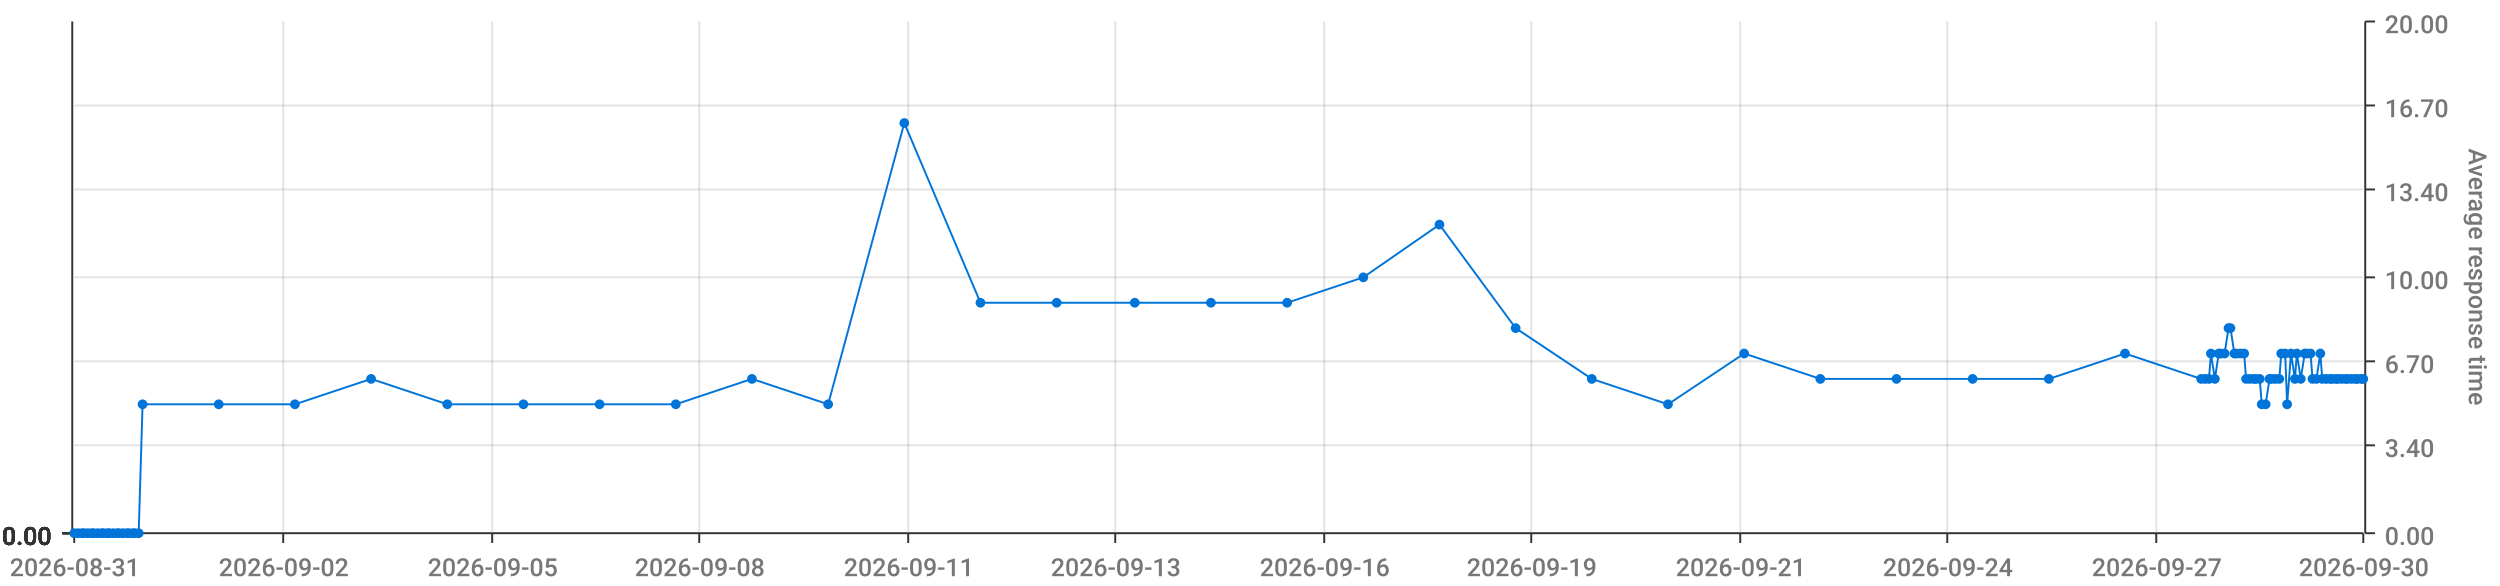
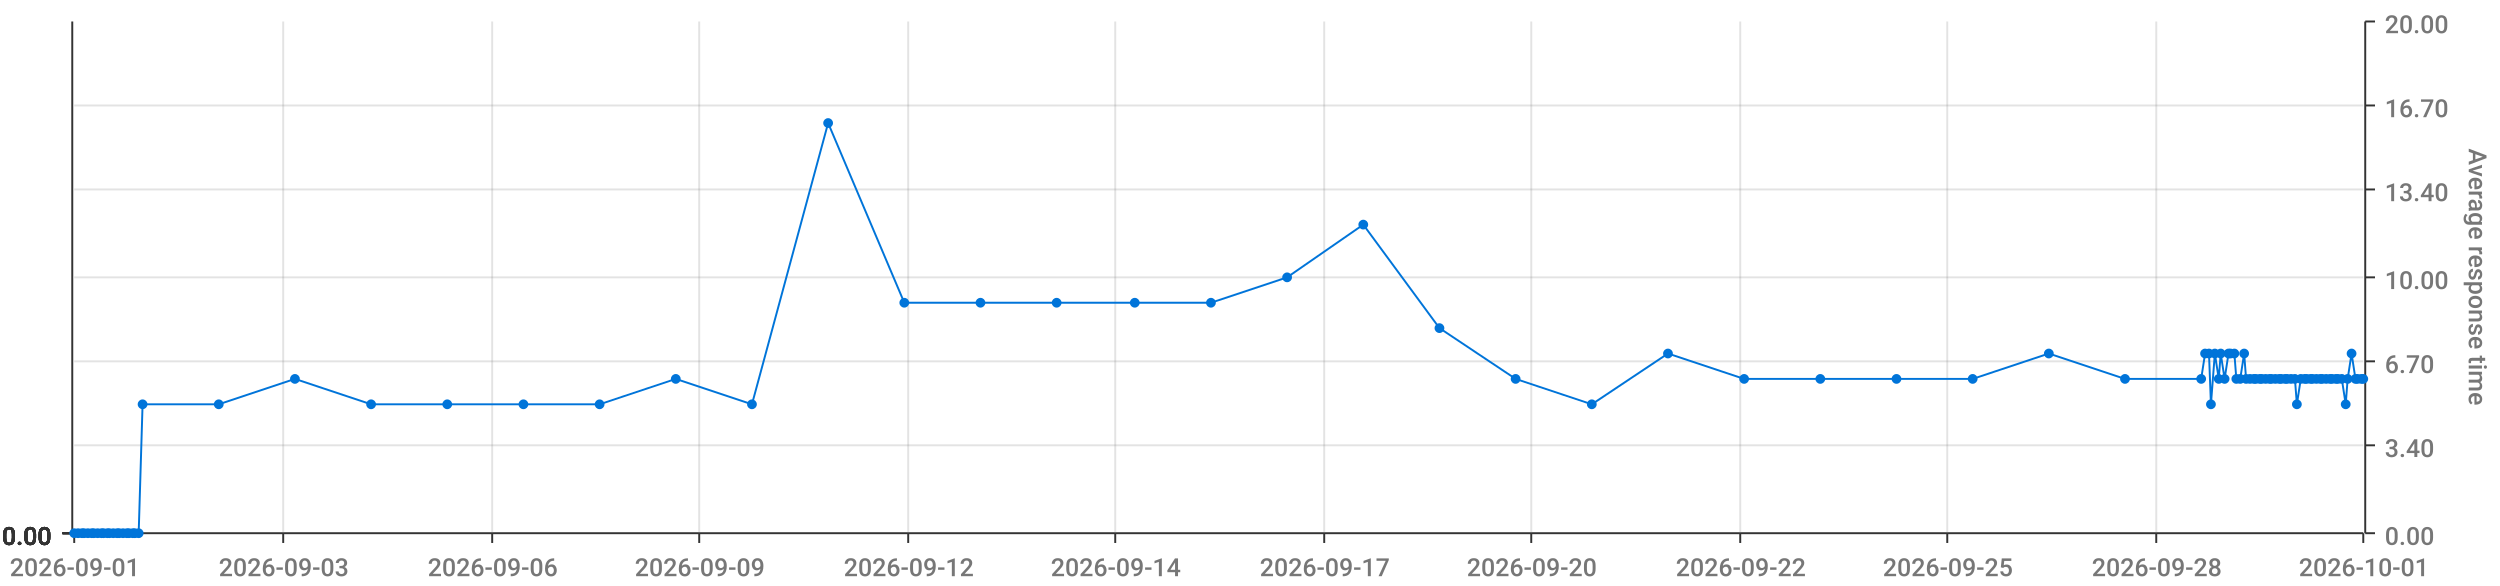
<svg xmlns="http://www.w3.org/2000/svg" viewBox="0 0 1280 300">
  <path d="M 0 0 L 1280 0 L 1280 300 L 0 300 L 0 0" style="stroke-width:0;stroke:rgba(255,255,255,1.0);fill:rgba(255,255,255,0.0)" />
  <path d="M 38 11 L 1210 11 L 1210 273 L 38 273 L 38 11" style="stroke-width:0;stroke:rgba(255,255,255,1.0);fill:rgba(255,255,255,0.0)" />
  <path d="M 38 273 L 1210 273" style="stroke-width:1;stroke:rgba(51,51,51,1.0);fill:rgba(255,255,255,0.0)" />
  <path d="M 38 273 L 38 278" style="stroke-width:1;stroke:rgba(51,51,51,1.0);fill:rgba(255,255,255,0.0)" />
-   <text x="5" y="295" style="stroke-width:0;stroke:none;fill:rgba(119,119,119,1.0);font-size:12.8px;font-family:'Roboto Medium',sans-serif">2026-08-31</text>
+   <text x="5" y="295" style="stroke-width:0;stroke:none;fill:rgba(119,119,119,1.0);font-size:12.8px;font-family:'Roboto Medium',sans-serif">2026-09-01</text>
  <path d="M 145 273 L 145 278" style="stroke-width:1;stroke:rgba(51,51,51,1.0);fill:rgba(255,255,255,0.0)" />
-   <text x="112" y="295" style="stroke-width:0;stroke:none;fill:rgba(119,119,119,1.0);font-size:12.8px;font-family:'Roboto Medium',sans-serif">2026-09-02</text>
+   <text x="112" y="295" style="stroke-width:0;stroke:none;fill:rgba(119,119,119,1.0);font-size:12.8px;font-family:'Roboto Medium',sans-serif">2026-09-03</text>
  <path d="M 252 273 L 252 278" style="stroke-width:1;stroke:rgba(51,51,51,1.0);fill:rgba(255,255,255,0.0)" />
-   <text x="219" y="295" style="stroke-width:0;stroke:none;fill:rgba(119,119,119,1.0);font-size:12.8px;font-family:'Roboto Medium',sans-serif">2026-09-05</text>
+   <text x="219" y="295" style="stroke-width:0;stroke:none;fill:rgba(119,119,119,1.0);font-size:12.8px;font-family:'Roboto Medium',sans-serif">2026-09-06</text>
  <path d="M 358 273 L 358 278" style="stroke-width:1;stroke:rgba(51,51,51,1.0);fill:rgba(255,255,255,0.0)" />
-   <text x="325" y="295" style="stroke-width:0;stroke:none;fill:rgba(119,119,119,1.0);font-size:12.8px;font-family:'Roboto Medium',sans-serif">2026-09-08</text>
+   <text x="325" y="295" style="stroke-width:0;stroke:none;fill:rgba(119,119,119,1.0);font-size:12.8px;font-family:'Roboto Medium',sans-serif">2026-09-09</text>
  <path d="M 465 273 L 465 278" style="stroke-width:1;stroke:rgba(51,51,51,1.0);fill:rgba(255,255,255,0.0)" />
-   <text x="432" y="295" style="stroke-width:0;stroke:none;fill:rgba(119,119,119,1.0);font-size:12.8px;font-family:'Roboto Medium',sans-serif">2026-09-11</text>
+   <text x="432" y="295" style="stroke-width:0;stroke:none;fill:rgba(119,119,119,1.0);font-size:12.8px;font-family:'Roboto Medium',sans-serif">2026-09-12</text>
  <path d="M 571 273 L 571 278" style="stroke-width:1;stroke:rgba(51,51,51,1.0);fill:rgba(255,255,255,0.0)" />
-   <text x="538" y="295" style="stroke-width:0;stroke:none;fill:rgba(119,119,119,1.0);font-size:12.8px;font-family:'Roboto Medium',sans-serif">2026-09-13</text>
+   <text x="538" y="295" style="stroke-width:0;stroke:none;fill:rgba(119,119,119,1.0);font-size:12.8px;font-family:'Roboto Medium',sans-serif">2026-09-14</text>
  <path d="M 678 273 L 678 278" style="stroke-width:1;stroke:rgba(51,51,51,1.0);fill:rgba(255,255,255,0.0)" />
-   <text x="645" y="295" style="stroke-width:0;stroke:none;fill:rgba(119,119,119,1.0);font-size:12.8px;font-family:'Roboto Medium',sans-serif">2026-09-16</text>
+   <text x="645" y="295" style="stroke-width:0;stroke:none;fill:rgba(119,119,119,1.0);font-size:12.8px;font-family:'Roboto Medium',sans-serif">2026-09-17</text>
  <path d="M 784 273 L 784 278" style="stroke-width:1;stroke:rgba(51,51,51,1.0);fill:rgba(255,255,255,0.0)" />
-   <text x="751" y="295" style="stroke-width:0;stroke:none;fill:rgba(119,119,119,1.0);font-size:12.8px;font-family:'Roboto Medium',sans-serif">2026-09-19</text>
+   <text x="751" y="295" style="stroke-width:0;stroke:none;fill:rgba(119,119,119,1.0);font-size:12.8px;font-family:'Roboto Medium',sans-serif">2026-09-20</text>
  <path d="M 891 273 L 891 278" style="stroke-width:1;stroke:rgba(51,51,51,1.0);fill:rgba(255,255,255,0.0)" />
-   <text x="858" y="295" style="stroke-width:0;stroke:none;fill:rgba(119,119,119,1.0);font-size:12.8px;font-family:'Roboto Medium',sans-serif">2026-09-21</text>
+   <text x="858" y="295" style="stroke-width:0;stroke:none;fill:rgba(119,119,119,1.0);font-size:12.8px;font-family:'Roboto Medium',sans-serif">2026-09-22</text>
  <path d="M 997 273 L 997 278" style="stroke-width:1;stroke:rgba(51,51,51,1.0);fill:rgba(255,255,255,0.0)" />
-   <text x="964" y="295" style="stroke-width:0;stroke:none;fill:rgba(119,119,119,1.0);font-size:12.8px;font-family:'Roboto Medium',sans-serif">2026-09-24</text>
+   <text x="964" y="295" style="stroke-width:0;stroke:none;fill:rgba(119,119,119,1.0);font-size:12.8px;font-family:'Roboto Medium',sans-serif">2026-09-25</text>
  <path d="M 1104 273 L 1104 278" style="stroke-width:1;stroke:rgba(51,51,51,1.0);fill:rgba(255,255,255,0.0)" />
-   <text x="1071" y="295" style="stroke-width:0;stroke:none;fill:rgba(119,119,119,1.0);font-size:12.8px;font-family:'Roboto Medium',sans-serif">2026-09-27</text>
+   <text x="1071" y="295" style="stroke-width:0;stroke:none;fill:rgba(119,119,119,1.0);font-size:12.8px;font-family:'Roboto Medium',sans-serif">2026-09-28</text>
  <path d="M 1210 273 L 1210 278" style="stroke-width:1;stroke:rgba(51,51,51,1.0);fill:rgba(255,255,255,0.0)" />
-   <text x="1177" y="295" style="stroke-width:0;stroke:none;fill:rgba(119,119,119,1.0);font-size:12.8px;font-family:'Roboto Medium',sans-serif">2026-09-30</text>
+   <text x="1177" y="295" style="stroke-width:0;stroke:none;fill:rgba(119,119,119,1.0);font-size:12.8px;font-family:'Roboto Medium',sans-serif">2026-10-01</text>
  <path d="M 145 273 L 145 11" style="stroke-width:1;stroke:rgba(119,119,119,0.2);fill:none" />
  <path d="M 252 273 L 252 11" style="stroke-width:1;stroke:rgba(119,119,119,0.2);fill:none" />
  <path d="M 358 273 L 358 11" style="stroke-width:1;stroke:rgba(119,119,119,0.2);fill:none" />
  <path d="M 465 273 L 465 11" style="stroke-width:1;stroke:rgba(119,119,119,0.2);fill:none" />
  <path d="M 571 273 L 571 11" style="stroke-width:1;stroke:rgba(119,119,119,0.2);fill:none" />
  <path d="M 678 273 L 678 11" style="stroke-width:1;stroke:rgba(119,119,119,0.2);fill:none" />
  <path d="M 784 273 L 784 11" style="stroke-width:1;stroke:rgba(119,119,119,0.2);fill:none" />
  <path d="M 891 273 L 891 11" style="stroke-width:1;stroke:rgba(119,119,119,0.2);fill:none" />
  <path d="M 997 273 L 997 11" style="stroke-width:1;stroke:rgba(119,119,119,0.2);fill:none" />
  <path d="M 1104 273 L 1104 11" style="stroke-width:1;stroke:rgba(119,119,119,0.2);fill:none" />
  <path d="M 1211 273 L 1211 11" style="stroke-width:1;stroke:rgba(51,51,51,1.0);fill:rgba(255,255,255,0.0)" />
  <path d="M 1211 273 L 1216 273" style="stroke-width:1;stroke:rgba(51,51,51,1.0);fill:rgba(255,255,255,0.0)" />
  <text x="1221" y="279" style="stroke-width:0;stroke:none;fill:rgba(119,119,119,1.0);font-size:12.8px;font-family:'Roboto Medium',sans-serif">0.00</text>
  <path d="M 1211 228 L 1216 228" style="stroke-width:1;stroke:rgba(51,51,51,1.0);fill:rgba(255,255,255,0.0)" />
  <text x="1221" y="234" style="stroke-width:0;stroke:none;fill:rgba(119,119,119,1.0);font-size:12.8px;font-family:'Roboto Medium',sans-serif">3.40</text>
  <path d="M 1211 185 L 1216 185" style="stroke-width:1;stroke:rgba(51,51,51,1.0);fill:rgba(255,255,255,0.0)" />
  <text x="1221" y="191" style="stroke-width:0;stroke:none;fill:rgba(119,119,119,1.0);font-size:12.8px;font-family:'Roboto Medium',sans-serif">6.70</text>
  <path d="M 1211 142 L 1216 142" style="stroke-width:1;stroke:rgba(51,51,51,1.0);fill:rgba(255,255,255,0.0)" />
  <text x="1221" y="148" style="stroke-width:0;stroke:none;fill:rgba(119,119,119,1.0);font-size:12.8px;font-family:'Roboto Medium',sans-serif">10.00</text>
  <path d="M 1211 97 L 1216 97" style="stroke-width:1;stroke:rgba(51,51,51,1.0);fill:rgba(255,255,255,0.0)" />
  <text x="1221" y="103" style="stroke-width:0;stroke:none;fill:rgba(119,119,119,1.0);font-size:12.8px;font-family:'Roboto Medium',sans-serif">13.40</text>
  <path d="M 1211 54 L 1216 54" style="stroke-width:1;stroke:rgba(51,51,51,1.0);fill:rgba(255,255,255,0.0)" />
  <text x="1221" y="60" style="stroke-width:0;stroke:none;fill:rgba(119,119,119,1.0);font-size:12.8px;font-family:'Roboto Medium',sans-serif">16.70</text>
  <path d="M 1211 11 L 1216 11" style="stroke-width:1;stroke:rgba(51,51,51,1.0);fill:rgba(255,255,255,0.0)" />
  <text x="1221" y="17" style="stroke-width:0;stroke:none;fill:rgba(119,119,119,1.0);font-size:12.8px;font-family:'Roboto Medium',sans-serif">20.00</text>
  <text x="1264" y="76" style="stroke-width:0;stroke:none;fill:rgba(119,119,119,1.0);font-size:12.8px;font-family:'Roboto Medium',sans-serif" transform="rotate(90.00,1264,76)">Average response time</text>
  <path d="M 38 273 L 1210 273" style="stroke-width:0;stroke:rgba(255,255,255,0.0);fill:none" />
  <path d="M 38 228 L 1210 228" style="stroke-width:1;stroke:rgba(119,119,119,0.2);fill:none" />
  <path d="M 38 185 L 1210 185" style="stroke-width:1;stroke:rgba(119,119,119,0.2);fill:none" />
  <path d="M 38 142 L 1210 142" style="stroke-width:1;stroke:rgba(119,119,119,0.2);fill:none" />
  <path d="M 38 97 L 1210 97" style="stroke-width:1;stroke:rgba(119,119,119,0.2);fill:none" />
  <path d="M 38 54 L 1210 54" style="stroke-width:1;stroke:rgba(119,119,119,0.2);fill:none" />
  <path d="M 37 273 L 37 11" style="stroke-width:1;stroke:rgba(51,51,51,1.0);fill:rgba(255,255,255,0.0)" />
  <path d="M 37 273 L 32 273" style="stroke-width:1;stroke:rgba(51,51,51,1.0);fill:rgba(255,255,255,0.0)" />
  <text x="1" y="279" style="stroke-width:0;stroke:none;fill:rgba(51,51,51,1.0);font-size:12.8px;font-family:'Roboto Medium',sans-serif">0.00</text>
  <path d="M 37 273 L 32 273" style="stroke-width:1;stroke:rgba(51,51,51,1.0);fill:rgba(255,255,255,0.0)" />
  <text x="1" y="279" style="stroke-width:0;stroke:none;fill:rgba(51,51,51,1.0);font-size:12.8px;font-family:'Roboto Medium',sans-serif">0.00</text>
  <path d="M 37 273 L 32 273" style="stroke-width:1;stroke:rgba(51,51,51,1.0);fill:rgba(255,255,255,0.0)" />
  <text x="1" y="279" style="stroke-width:0;stroke:none;fill:rgba(51,51,51,1.0);font-size:12.8px;font-family:'Roboto Medium',sans-serif">0.00</text>
  <path d="M 37 273 L 32 273" style="stroke-width:1;stroke:rgba(51,51,51,1.0);fill:rgba(255,255,255,0.0)" />
  <text x="1" y="279" style="stroke-width:0;stroke:none;fill:rgba(51,51,51,1.0);font-size:12.8px;font-family:'Roboto Medium',sans-serif">0.00</text>
  <path d="M 37 273 L 32 273" style="stroke-width:1;stroke:rgba(51,51,51,1.0);fill:rgba(255,255,255,0.0)" />
  <text x="1" y="279" style="stroke-width:0;stroke:none;fill:rgba(51,51,51,1.0);font-size:12.8px;font-family:'Roboto Medium',sans-serif">0.00</text>
  <path d="M 37 273 L 32 273" style="stroke-width:1;stroke:rgba(51,51,51,1.0);fill:rgba(255,255,255,0.0)" />
  <text x="1" y="279" style="stroke-width:0;stroke:none;fill:rgba(51,51,51,1.0);font-size:12.8px;font-family:'Roboto Medium',sans-serif">0.00</text>
  <path d="M 37 273 L 32 273" style="stroke-width:1;stroke:rgba(51,51,51,1.0);fill:rgba(255,255,255,0.0)" />
  <text x="1" y="279" style="stroke-width:0;stroke:none;fill:rgba(51,51,51,1.0);font-size:12.8px;font-family:'Roboto Medium',sans-serif">0.00</text>
  <path d="M 38 273 L 1210 273" style="stroke-width:0;stroke:rgba(255,255,255,0.0);fill:none" />
  <path d="M 38 273 L 1210 273" style="stroke-width:0;stroke:rgba(255,255,255,0.0);fill:none" />
  <path d="M 38 273 L 1210 273" style="stroke-width:0;stroke:rgba(255,255,255,0.0);fill:none" />
  <path d="M 38 273 L 1210 273" style="stroke-width:0;stroke:rgba(255,255,255,0.0);fill:none" />
  <path d="M 38 273 L 1210 273" style="stroke-width:0;stroke:rgba(255,255,255,0.0);fill:none" />
  <path d="M 38 273 L 1210 273" style="stroke-width:0;stroke:rgba(255,255,255,0.0);fill:none" />
-   <path d="M 38 273 L 40 273 L 42 273 L 43 273 L 45 273 L 47 273 L 48 273 L 50 273 L 52 273 L 53 273 L 55 273 L 56 273 L 58 273 L 60 273 L 61 273 L 63 273 L 65 273 L 66 273 L 68 273 L 69 273 L 71 273 L 73 207 L 112 207 L 151 207 L 190 194 L 229 207 L 268 207 L 307 207 L 346 207 L 385 194 L 424 207 L 463 63 L 502 155 L 541 155 L 581 155 L 620 155 L 659 155 L 698 142 L 737 115 L 776 168 L 815 194 L 854 207 L 893 181 L 932 194 L 971 194 L 1010 194 L 1049 194 L 1088 181 L 1127 194 L 1129 194 L 1131 194 L 1132 181 L 1134 194 L 1136 181 L 1137 181 L 1139 181 L 1141 168 L 1142 168 L 1144 181 L 1145 181 L 1147 181 L 1149 181 L 1150 194 L 1152 194 L 1154 194 L 1155 194 L 1157 194 L 1158 207 L 1160 207 L 1162 194 L 1163 194 L 1165 194 L 1167 194 L 1168 181 L 1170 181 L 1171 207 L 1173 181 L 1175 194 L 1176 181 L 1178 194 L 1180 181 L 1181 181 L 1183 181 L 1184 194 L 1186 194 L 1188 181 L 1189 194 L 1191 194 L 1193 194 L 1194 194 L 1196 194 L 1197 194 L 1199 194 L 1201 194 L 1202 194 L 1204 194 L 1206 194 L 1207 194 L 1209 194 L 1210 194" style="stroke-width:1;stroke:rgba(0,116,217,1.0);fill:rgba(255,255,255,0.0)" />
+   <path d="M 38 273 L 40 273 L 42 273 L 43 273 L 45 273 L 47 273 L 48 273 L 50 273 L 52 273 L 53 273 L 55 273 L 56 273 L 58 273 L 60 273 L 61 273 L 63 273 L 65 273 L 66 273 L 68 273 L 69 273 L 71 273 L 73 207 L 112 207 L 151 194 L 190 207 L 229 207 L 268 207 L 307 207 L 346 194 L 385 207 L 424 63 L 463 155 L 502 155 L 541 155 L 581 155 L 620 155 L 659 142 L 698 115 L 737 168 L 776 194 L 815 207 L 854 181 L 893 194 L 932 194 L 971 194 L 1010 194 L 1049 181 L 1088 194 L 1127 194 L 1129 181 L 1131 181 L 1132 207 L 1134 181 L 1136 194 L 1137 181 L 1139 194 L 1141 181 L 1142 181 L 1144 181 L 1145 194 L 1147 194 L 1149 181 L 1150 194 L 1152 194 L 1154 194 L 1155 194 L 1157 194 L 1158 194 L 1160 194 L 1162 194 L 1163 194 L 1165 194 L 1167 194 L 1168 194 L 1170 194 L 1171 194 L 1173 194 L 1175 194 L 1176 207 L 1178 194 L 1180 194 L 1181 194 L 1183 194 L 1184 194 L 1186 194 L 1188 194 L 1189 194 L 1191 194 L 1193 194 L 1194 194 L 1196 194 L 1197 194 L 1199 194 L 1201 207 L 1202 194 L 1204 181 L 1206 194 L 1207 194 L 1209 194 L 1210 194" style="stroke-width:1;stroke:rgba(0,116,217,1.0);fill:rgba(255,255,255,0.0)" />
  <circle cx="38" cy="273" r="2" style="stroke-width:1;stroke:rgba(0,116,217,1.0);fill:rgba(0,116,217,1.0)" />
  <path d="" style="stroke-width:1;stroke:rgba(0,116,217,1.0);fill:rgba(0,116,217,1.0)" />
  <circle cx="40" cy="273" r="2" style="stroke-width:1;stroke:rgba(0,116,217,1.0);fill:rgba(0,116,217,1.0)" />
  <path d="" style="stroke-width:1;stroke:rgba(0,116,217,1.0);fill:rgba(0,116,217,1.0)" />
  <circle cx="42" cy="273" r="2" style="stroke-width:1;stroke:rgba(0,116,217,1.0);fill:rgba(0,116,217,1.0)" />
  <path d="" style="stroke-width:1;stroke:rgba(0,116,217,1.0);fill:rgba(0,116,217,1.0)" />
  <circle cx="43" cy="273" r="2" style="stroke-width:1;stroke:rgba(0,116,217,1.0);fill:rgba(0,116,217,1.0)" />
  <path d="" style="stroke-width:1;stroke:rgba(0,116,217,1.0);fill:rgba(0,116,217,1.0)" />
  <circle cx="45" cy="273" r="2" style="stroke-width:1;stroke:rgba(0,116,217,1.0);fill:rgba(0,116,217,1.0)" />
  <path d="" style="stroke-width:1;stroke:rgba(0,116,217,1.0);fill:rgba(0,116,217,1.0)" />
  <circle cx="47" cy="273" r="2" style="stroke-width:1;stroke:rgba(0,116,217,1.0);fill:rgba(0,116,217,1.0)" />
  <path d="" style="stroke-width:1;stroke:rgba(0,116,217,1.0);fill:rgba(0,116,217,1.0)" />
  <circle cx="48" cy="273" r="2" style="stroke-width:1;stroke:rgba(0,116,217,1.0);fill:rgba(0,116,217,1.0)" />
  <path d="" style="stroke-width:1;stroke:rgba(0,116,217,1.0);fill:rgba(0,116,217,1.0)" />
  <circle cx="50" cy="273" r="2" style="stroke-width:1;stroke:rgba(0,116,217,1.0);fill:rgba(0,116,217,1.0)" />
  <path d="" style="stroke-width:1;stroke:rgba(0,116,217,1.0);fill:rgba(0,116,217,1.0)" />
  <circle cx="52" cy="273" r="2" style="stroke-width:1;stroke:rgba(0,116,217,1.0);fill:rgba(0,116,217,1.0)" />
  <path d="" style="stroke-width:1;stroke:rgba(0,116,217,1.0);fill:rgba(0,116,217,1.0)" />
  <circle cx="53" cy="273" r="2" style="stroke-width:1;stroke:rgba(0,116,217,1.0);fill:rgba(0,116,217,1.0)" />
  <path d="" style="stroke-width:1;stroke:rgba(0,116,217,1.0);fill:rgba(0,116,217,1.0)" />
  <circle cx="55" cy="273" r="2" style="stroke-width:1;stroke:rgba(0,116,217,1.0);fill:rgba(0,116,217,1.0)" />
  <path d="" style="stroke-width:1;stroke:rgba(0,116,217,1.0);fill:rgba(0,116,217,1.0)" />
  <circle cx="56" cy="273" r="2" style="stroke-width:1;stroke:rgba(0,116,217,1.0);fill:rgba(0,116,217,1.0)" />
  <path d="" style="stroke-width:1;stroke:rgba(0,116,217,1.0);fill:rgba(0,116,217,1.0)" />
  <circle cx="58" cy="273" r="2" style="stroke-width:1;stroke:rgba(0,116,217,1.0);fill:rgba(0,116,217,1.0)" />
  <path d="" style="stroke-width:1;stroke:rgba(0,116,217,1.0);fill:rgba(0,116,217,1.0)" />
  <circle cx="60" cy="273" r="2" style="stroke-width:1;stroke:rgba(0,116,217,1.0);fill:rgba(0,116,217,1.0)" />
  <path d="" style="stroke-width:1;stroke:rgba(0,116,217,1.0);fill:rgba(0,116,217,1.0)" />
  <circle cx="61" cy="273" r="2" style="stroke-width:1;stroke:rgba(0,116,217,1.0);fill:rgba(0,116,217,1.0)" />
  <path d="" style="stroke-width:1;stroke:rgba(0,116,217,1.0);fill:rgba(0,116,217,1.0)" />
  <circle cx="63" cy="273" r="2" style="stroke-width:1;stroke:rgba(0,116,217,1.0);fill:rgba(0,116,217,1.0)" />
  <path d="" style="stroke-width:1;stroke:rgba(0,116,217,1.0);fill:rgba(0,116,217,1.0)" />
  <circle cx="65" cy="273" r="2" style="stroke-width:1;stroke:rgba(0,116,217,1.0);fill:rgba(0,116,217,1.0)" />
  <path d="" style="stroke-width:1;stroke:rgba(0,116,217,1.0);fill:rgba(0,116,217,1.0)" />
  <circle cx="66" cy="273" r="2" style="stroke-width:1;stroke:rgba(0,116,217,1.0);fill:rgba(0,116,217,1.0)" />
  <path d="" style="stroke-width:1;stroke:rgba(0,116,217,1.0);fill:rgba(0,116,217,1.0)" />
  <circle cx="68" cy="273" r="2" style="stroke-width:1;stroke:rgba(0,116,217,1.0);fill:rgba(0,116,217,1.0)" />
  <path d="" style="stroke-width:1;stroke:rgba(0,116,217,1.0);fill:rgba(0,116,217,1.0)" />
  <circle cx="69" cy="273" r="2" style="stroke-width:1;stroke:rgba(0,116,217,1.0);fill:rgba(0,116,217,1.0)" />
  <path d="" style="stroke-width:1;stroke:rgba(0,116,217,1.0);fill:rgba(0,116,217,1.0)" />
  <circle cx="71" cy="273" r="2" style="stroke-width:1;stroke:rgba(0,116,217,1.0);fill:rgba(0,116,217,1.0)" />
  <path d="" style="stroke-width:1;stroke:rgba(0,116,217,1.0);fill:rgba(0,116,217,1.0)" />
  <circle cx="73" cy="207" r="2" style="stroke-width:1;stroke:rgba(0,116,217,1.0);fill:rgba(0,116,217,1.0)" />
  <path d="" style="stroke-width:1;stroke:rgba(0,116,217,1.0);fill:rgba(0,116,217,1.0)" />
  <circle cx="112" cy="207" r="2" style="stroke-width:1;stroke:rgba(0,116,217,1.0);fill:rgba(0,116,217,1.0)" />
  <path d="" style="stroke-width:1;stroke:rgba(0,116,217,1.0);fill:rgba(0,116,217,1.0)" />
-   <circle cx="151" cy="207" r="2" style="stroke-width:1;stroke:rgba(0,116,217,1.0);fill:rgba(0,116,217,1.0)" />
-   <path d="" style="stroke-width:1;stroke:rgba(0,116,217,1.0);fill:rgba(0,116,217,1.0)" />
-   <circle cx="190" cy="194" r="2" style="stroke-width:1;stroke:rgba(0,116,217,1.0);fill:rgba(0,116,217,1.0)" />
+   <circle cx="151" cy="194" r="2" style="stroke-width:1;stroke:rgba(0,116,217,1.0);fill:rgba(0,116,217,1.0)" />
+   <path d="" style="stroke-width:1;stroke:rgba(0,116,217,1.0);fill:rgba(0,116,217,1.0)" />
+   <circle cx="190" cy="207" r="2" style="stroke-width:1;stroke:rgba(0,116,217,1.0);fill:rgba(0,116,217,1.0)" />
  <path d="" style="stroke-width:1;stroke:rgba(0,116,217,1.0);fill:rgba(0,116,217,1.0)" />
  <circle cx="229" cy="207" r="2" style="stroke-width:1;stroke:rgba(0,116,217,1.0);fill:rgba(0,116,217,1.0)" />
  <path d="" style="stroke-width:1;stroke:rgba(0,116,217,1.0);fill:rgba(0,116,217,1.0)" />
  <circle cx="268" cy="207" r="2" style="stroke-width:1;stroke:rgba(0,116,217,1.0);fill:rgba(0,116,217,1.0)" />
  <path d="" style="stroke-width:1;stroke:rgba(0,116,217,1.0);fill:rgba(0,116,217,1.0)" />
  <circle cx="307" cy="207" r="2" style="stroke-width:1;stroke:rgba(0,116,217,1.0);fill:rgba(0,116,217,1.0)" />
  <path d="" style="stroke-width:1;stroke:rgba(0,116,217,1.0);fill:rgba(0,116,217,1.0)" />
-   <circle cx="346" cy="207" r="2" style="stroke-width:1;stroke:rgba(0,116,217,1.0);fill:rgba(0,116,217,1.0)" />
-   <path d="" style="stroke-width:1;stroke:rgba(0,116,217,1.0);fill:rgba(0,116,217,1.0)" />
-   <circle cx="385" cy="194" r="2" style="stroke-width:1;stroke:rgba(0,116,217,1.0);fill:rgba(0,116,217,1.0)" />
-   <path d="" style="stroke-width:1;stroke:rgba(0,116,217,1.0);fill:rgba(0,116,217,1.0)" />
-   <circle cx="424" cy="207" r="2" style="stroke-width:1;stroke:rgba(0,116,217,1.0);fill:rgba(0,116,217,1.0)" />
-   <path d="" style="stroke-width:1;stroke:rgba(0,116,217,1.0);fill:rgba(0,116,217,1.0)" />
-   <circle cx="463" cy="63" r="2" style="stroke-width:1;stroke:rgba(0,116,217,1.0);fill:rgba(0,116,217,1.0)" />
+   <circle cx="346" cy="194" r="2" style="stroke-width:1;stroke:rgba(0,116,217,1.0);fill:rgba(0,116,217,1.0)" />
+   <path d="" style="stroke-width:1;stroke:rgba(0,116,217,1.0);fill:rgba(0,116,217,1.0)" />
+   <circle cx="385" cy="207" r="2" style="stroke-width:1;stroke:rgba(0,116,217,1.0);fill:rgba(0,116,217,1.0)" />
+   <path d="" style="stroke-width:1;stroke:rgba(0,116,217,1.0);fill:rgba(0,116,217,1.0)" />
+   <circle cx="424" cy="63" r="2" style="stroke-width:1;stroke:rgba(0,116,217,1.0);fill:rgba(0,116,217,1.0)" />
+   <path d="" style="stroke-width:1;stroke:rgba(0,116,217,1.0);fill:rgba(0,116,217,1.0)" />
+   <circle cx="463" cy="155" r="2" style="stroke-width:1;stroke:rgba(0,116,217,1.0);fill:rgba(0,116,217,1.0)" />
  <path d="" style="stroke-width:1;stroke:rgba(0,116,217,1.0);fill:rgba(0,116,217,1.0)" />
  <circle cx="502" cy="155" r="2" style="stroke-width:1;stroke:rgba(0,116,217,1.0);fill:rgba(0,116,217,1.0)" />
  <path d="" style="stroke-width:1;stroke:rgba(0,116,217,1.0);fill:rgba(0,116,217,1.0)" />
  <circle cx="541" cy="155" r="2" style="stroke-width:1;stroke:rgba(0,116,217,1.0);fill:rgba(0,116,217,1.0)" />
  <path d="" style="stroke-width:1;stroke:rgba(0,116,217,1.0);fill:rgba(0,116,217,1.0)" />
  <circle cx="581" cy="155" r="2" style="stroke-width:1;stroke:rgba(0,116,217,1.0);fill:rgba(0,116,217,1.0)" />
  <path d="" style="stroke-width:1;stroke:rgba(0,116,217,1.0);fill:rgba(0,116,217,1.0)" />
  <circle cx="620" cy="155" r="2" style="stroke-width:1;stroke:rgba(0,116,217,1.0);fill:rgba(0,116,217,1.0)" />
  <path d="" style="stroke-width:1;stroke:rgba(0,116,217,1.0);fill:rgba(0,116,217,1.0)" />
-   <circle cx="659" cy="155" r="2" style="stroke-width:1;stroke:rgba(0,116,217,1.0);fill:rgba(0,116,217,1.0)" />
-   <path d="" style="stroke-width:1;stroke:rgba(0,116,217,1.0);fill:rgba(0,116,217,1.0)" />
-   <circle cx="698" cy="142" r="2" style="stroke-width:1;stroke:rgba(0,116,217,1.0);fill:rgba(0,116,217,1.0)" />
-   <path d="" style="stroke-width:1;stroke:rgba(0,116,217,1.0);fill:rgba(0,116,217,1.0)" />
-   <circle cx="737" cy="115" r="2" style="stroke-width:1;stroke:rgba(0,116,217,1.0);fill:rgba(0,116,217,1.0)" />
-   <path d="" style="stroke-width:1;stroke:rgba(0,116,217,1.0);fill:rgba(0,116,217,1.0)" />
-   <circle cx="776" cy="168" r="2" style="stroke-width:1;stroke:rgba(0,116,217,1.0);fill:rgba(0,116,217,1.0)" />
-   <path d="" style="stroke-width:1;stroke:rgba(0,116,217,1.0);fill:rgba(0,116,217,1.0)" />
-   <circle cx="815" cy="194" r="2" style="stroke-width:1;stroke:rgba(0,116,217,1.0);fill:rgba(0,116,217,1.0)" />
-   <path d="" style="stroke-width:1;stroke:rgba(0,116,217,1.0);fill:rgba(0,116,217,1.0)" />
-   <circle cx="854" cy="207" r="2" style="stroke-width:1;stroke:rgba(0,116,217,1.0);fill:rgba(0,116,217,1.0)" />
-   <path d="" style="stroke-width:1;stroke:rgba(0,116,217,1.0);fill:rgba(0,116,217,1.0)" />
-   <circle cx="893" cy="181" r="2" style="stroke-width:1;stroke:rgba(0,116,217,1.0);fill:rgba(0,116,217,1.0)" />
+   <circle cx="659" cy="142" r="2" style="stroke-width:1;stroke:rgba(0,116,217,1.0);fill:rgba(0,116,217,1.0)" />
+   <path d="" style="stroke-width:1;stroke:rgba(0,116,217,1.0);fill:rgba(0,116,217,1.0)" />
+   <circle cx="698" cy="115" r="2" style="stroke-width:1;stroke:rgba(0,116,217,1.0);fill:rgba(0,116,217,1.0)" />
+   <path d="" style="stroke-width:1;stroke:rgba(0,116,217,1.0);fill:rgba(0,116,217,1.0)" />
+   <circle cx="737" cy="168" r="2" style="stroke-width:1;stroke:rgba(0,116,217,1.0);fill:rgba(0,116,217,1.0)" />
+   <path d="" style="stroke-width:1;stroke:rgba(0,116,217,1.0);fill:rgba(0,116,217,1.0)" />
+   <circle cx="776" cy="194" r="2" style="stroke-width:1;stroke:rgba(0,116,217,1.0);fill:rgba(0,116,217,1.0)" />
+   <path d="" style="stroke-width:1;stroke:rgba(0,116,217,1.0);fill:rgba(0,116,217,1.0)" />
+   <circle cx="815" cy="207" r="2" style="stroke-width:1;stroke:rgba(0,116,217,1.0);fill:rgba(0,116,217,1.0)" />
+   <path d="" style="stroke-width:1;stroke:rgba(0,116,217,1.0);fill:rgba(0,116,217,1.0)" />
+   <circle cx="854" cy="181" r="2" style="stroke-width:1;stroke:rgba(0,116,217,1.0);fill:rgba(0,116,217,1.0)" />
+   <path d="" style="stroke-width:1;stroke:rgba(0,116,217,1.0);fill:rgba(0,116,217,1.0)" />
+   <circle cx="893" cy="194" r="2" style="stroke-width:1;stroke:rgba(0,116,217,1.0);fill:rgba(0,116,217,1.0)" />
  <path d="" style="stroke-width:1;stroke:rgba(0,116,217,1.0);fill:rgba(0,116,217,1.0)" />
  <circle cx="932" cy="194" r="2" style="stroke-width:1;stroke:rgba(0,116,217,1.0);fill:rgba(0,116,217,1.0)" />
  <path d="" style="stroke-width:1;stroke:rgba(0,116,217,1.0);fill:rgba(0,116,217,1.0)" />
  <circle cx="971" cy="194" r="2" style="stroke-width:1;stroke:rgba(0,116,217,1.0);fill:rgba(0,116,217,1.0)" />
  <path d="" style="stroke-width:1;stroke:rgba(0,116,217,1.0);fill:rgba(0,116,217,1.0)" />
  <circle cx="1010" cy="194" r="2" style="stroke-width:1;stroke:rgba(0,116,217,1.0);fill:rgba(0,116,217,1.0)" />
  <path d="" style="stroke-width:1;stroke:rgba(0,116,217,1.0);fill:rgba(0,116,217,1.0)" />
-   <circle cx="1049" cy="194" r="2" style="stroke-width:1;stroke:rgba(0,116,217,1.0);fill:rgba(0,116,217,1.0)" />
-   <path d="" style="stroke-width:1;stroke:rgba(0,116,217,1.0);fill:rgba(0,116,217,1.0)" />
-   <circle cx="1088" cy="181" r="2" style="stroke-width:1;stroke:rgba(0,116,217,1.0);fill:rgba(0,116,217,1.0)" />
+   <circle cx="1049" cy="181" r="2" style="stroke-width:1;stroke:rgba(0,116,217,1.0);fill:rgba(0,116,217,1.0)" />
+   <path d="" style="stroke-width:1;stroke:rgba(0,116,217,1.0);fill:rgba(0,116,217,1.0)" />
+   <circle cx="1088" cy="194" r="2" style="stroke-width:1;stroke:rgba(0,116,217,1.0);fill:rgba(0,116,217,1.0)" />
  <path d="" style="stroke-width:1;stroke:rgba(0,116,217,1.0);fill:rgba(0,116,217,1.0)" />
  <circle cx="1127" cy="194" r="2" style="stroke-width:1;stroke:rgba(0,116,217,1.0);fill:rgba(0,116,217,1.0)" />
  <path d="" style="stroke-width:1;stroke:rgba(0,116,217,1.0);fill:rgba(0,116,217,1.0)" />
-   <circle cx="1129" cy="194" r="2" style="stroke-width:1;stroke:rgba(0,116,217,1.0);fill:rgba(0,116,217,1.0)" />
-   <path d="" style="stroke-width:1;stroke:rgba(0,116,217,1.0);fill:rgba(0,116,217,1.0)" />
-   <circle cx="1131" cy="194" r="2" style="stroke-width:1;stroke:rgba(0,116,217,1.0);fill:rgba(0,116,217,1.0)" />
-   <path d="" style="stroke-width:1;stroke:rgba(0,116,217,1.0);fill:rgba(0,116,217,1.0)" />
-   <circle cx="1132" cy="181" r="2" style="stroke-width:1;stroke:rgba(0,116,217,1.0);fill:rgba(0,116,217,1.0)" />
-   <path d="" style="stroke-width:1;stroke:rgba(0,116,217,1.0);fill:rgba(0,116,217,1.0)" />
-   <circle cx="1134" cy="194" r="2" style="stroke-width:1;stroke:rgba(0,116,217,1.0);fill:rgba(0,116,217,1.0)" />
-   <path d="" style="stroke-width:1;stroke:rgba(0,116,217,1.0);fill:rgba(0,116,217,1.0)" />
-   <circle cx="1136" cy="181" r="2" style="stroke-width:1;stroke:rgba(0,116,217,1.0);fill:rgba(0,116,217,1.0)" />
+   <circle cx="1129" cy="181" r="2" style="stroke-width:1;stroke:rgba(0,116,217,1.0);fill:rgba(0,116,217,1.0)" />
+   <path d="" style="stroke-width:1;stroke:rgba(0,116,217,1.0);fill:rgba(0,116,217,1.0)" />
+   <circle cx="1131" cy="181" r="2" style="stroke-width:1;stroke:rgba(0,116,217,1.0);fill:rgba(0,116,217,1.0)" />
+   <path d="" style="stroke-width:1;stroke:rgba(0,116,217,1.0);fill:rgba(0,116,217,1.0)" />
+   <circle cx="1132" cy="207" r="2" style="stroke-width:1;stroke:rgba(0,116,217,1.0);fill:rgba(0,116,217,1.0)" />
+   <path d="" style="stroke-width:1;stroke:rgba(0,116,217,1.0);fill:rgba(0,116,217,1.0)" />
+   <circle cx="1134" cy="181" r="2" style="stroke-width:1;stroke:rgba(0,116,217,1.0);fill:rgba(0,116,217,1.0)" />
+   <path d="" style="stroke-width:1;stroke:rgba(0,116,217,1.0);fill:rgba(0,116,217,1.0)" />
+   <circle cx="1136" cy="194" r="2" style="stroke-width:1;stroke:rgba(0,116,217,1.0);fill:rgba(0,116,217,1.0)" />
  <path d="" style="stroke-width:1;stroke:rgba(0,116,217,1.0);fill:rgba(0,116,217,1.0)" />
  <circle cx="1137" cy="181" r="2" style="stroke-width:1;stroke:rgba(0,116,217,1.0);fill:rgba(0,116,217,1.0)" />
  <path d="" style="stroke-width:1;stroke:rgba(0,116,217,1.0);fill:rgba(0,116,217,1.0)" />
-   <circle cx="1139" cy="181" r="2" style="stroke-width:1;stroke:rgba(0,116,217,1.0);fill:rgba(0,116,217,1.0)" />
-   <path d="" style="stroke-width:1;stroke:rgba(0,116,217,1.0);fill:rgba(0,116,217,1.0)" />
-   <circle cx="1141" cy="168" r="2" style="stroke-width:1;stroke:rgba(0,116,217,1.0);fill:rgba(0,116,217,1.0)" />
-   <path d="" style="stroke-width:1;stroke:rgba(0,116,217,1.0);fill:rgba(0,116,217,1.0)" />
-   <circle cx="1142" cy="168" r="2" style="stroke-width:1;stroke:rgba(0,116,217,1.0);fill:rgba(0,116,217,1.0)" />
+   <circle cx="1139" cy="194" r="2" style="stroke-width:1;stroke:rgba(0,116,217,1.0);fill:rgba(0,116,217,1.0)" />
+   <path d="" style="stroke-width:1;stroke:rgba(0,116,217,1.0);fill:rgba(0,116,217,1.0)" />
+   <circle cx="1141" cy="181" r="2" style="stroke-width:1;stroke:rgba(0,116,217,1.0);fill:rgba(0,116,217,1.0)" />
+   <path d="" style="stroke-width:1;stroke:rgba(0,116,217,1.0);fill:rgba(0,116,217,1.0)" />
+   <circle cx="1142" cy="181" r="2" style="stroke-width:1;stroke:rgba(0,116,217,1.0);fill:rgba(0,116,217,1.0)" />
  <path d="" style="stroke-width:1;stroke:rgba(0,116,217,1.0);fill:rgba(0,116,217,1.0)" />
  <circle cx="1144" cy="181" r="2" style="stroke-width:1;stroke:rgba(0,116,217,1.0);fill:rgba(0,116,217,1.0)" />
  <path d="" style="stroke-width:1;stroke:rgba(0,116,217,1.0);fill:rgba(0,116,217,1.0)" />
-   <circle cx="1145" cy="181" r="2" style="stroke-width:1;stroke:rgba(0,116,217,1.0);fill:rgba(0,116,217,1.0)" />
-   <path d="" style="stroke-width:1;stroke:rgba(0,116,217,1.0);fill:rgba(0,116,217,1.0)" />
-   <circle cx="1147" cy="181" r="2" style="stroke-width:1;stroke:rgba(0,116,217,1.0);fill:rgba(0,116,217,1.0)" />
+   <circle cx="1145" cy="194" r="2" style="stroke-width:1;stroke:rgba(0,116,217,1.0);fill:rgba(0,116,217,1.0)" />
+   <path d="" style="stroke-width:1;stroke:rgba(0,116,217,1.0);fill:rgba(0,116,217,1.0)" />
+   <circle cx="1147" cy="194" r="2" style="stroke-width:1;stroke:rgba(0,116,217,1.0);fill:rgba(0,116,217,1.0)" />
  <path d="" style="stroke-width:1;stroke:rgba(0,116,217,1.0);fill:rgba(0,116,217,1.0)" />
  <circle cx="1149" cy="181" r="2" style="stroke-width:1;stroke:rgba(0,116,217,1.0);fill:rgba(0,116,217,1.0)" />
  <path d="" style="stroke-width:1;stroke:rgba(0,116,217,1.0);fill:rgba(0,116,217,1.0)" />
  <circle cx="1150" cy="194" r="2" style="stroke-width:1;stroke:rgba(0,116,217,1.0);fill:rgba(0,116,217,1.0)" />
  <path d="" style="stroke-width:1;stroke:rgba(0,116,217,1.0);fill:rgba(0,116,217,1.0)" />
  <circle cx="1152" cy="194" r="2" style="stroke-width:1;stroke:rgba(0,116,217,1.0);fill:rgba(0,116,217,1.0)" />
  <path d="" style="stroke-width:1;stroke:rgba(0,116,217,1.0);fill:rgba(0,116,217,1.0)" />
  <circle cx="1154" cy="194" r="2" style="stroke-width:1;stroke:rgba(0,116,217,1.0);fill:rgba(0,116,217,1.0)" />
  <path d="" style="stroke-width:1;stroke:rgba(0,116,217,1.0);fill:rgba(0,116,217,1.0)" />
  <circle cx="1155" cy="194" r="2" style="stroke-width:1;stroke:rgba(0,116,217,1.0);fill:rgba(0,116,217,1.0)" />
  <path d="" style="stroke-width:1;stroke:rgba(0,116,217,1.0);fill:rgba(0,116,217,1.0)" />
  <circle cx="1157" cy="194" r="2" style="stroke-width:1;stroke:rgba(0,116,217,1.0);fill:rgba(0,116,217,1.0)" />
  <path d="" style="stroke-width:1;stroke:rgba(0,116,217,1.0);fill:rgba(0,116,217,1.0)" />
-   <circle cx="1158" cy="207" r="2" style="stroke-width:1;stroke:rgba(0,116,217,1.0);fill:rgba(0,116,217,1.0)" />
-   <path d="" style="stroke-width:1;stroke:rgba(0,116,217,1.0);fill:rgba(0,116,217,1.0)" />
-   <circle cx="1160" cy="207" r="2" style="stroke-width:1;stroke:rgba(0,116,217,1.0);fill:rgba(0,116,217,1.0)" />
+   <circle cx="1158" cy="194" r="2" style="stroke-width:1;stroke:rgba(0,116,217,1.0);fill:rgba(0,116,217,1.0)" />
+   <path d="" style="stroke-width:1;stroke:rgba(0,116,217,1.0);fill:rgba(0,116,217,1.0)" />
+   <circle cx="1160" cy="194" r="2" style="stroke-width:1;stroke:rgba(0,116,217,1.0);fill:rgba(0,116,217,1.0)" />
  <path d="" style="stroke-width:1;stroke:rgba(0,116,217,1.0);fill:rgba(0,116,217,1.0)" />
  <circle cx="1162" cy="194" r="2" style="stroke-width:1;stroke:rgba(0,116,217,1.0);fill:rgba(0,116,217,1.0)" />
  <path d="" style="stroke-width:1;stroke:rgba(0,116,217,1.0);fill:rgba(0,116,217,1.0)" />
  <circle cx="1163" cy="194" r="2" style="stroke-width:1;stroke:rgba(0,116,217,1.0);fill:rgba(0,116,217,1.0)" />
  <path d="" style="stroke-width:1;stroke:rgba(0,116,217,1.0);fill:rgba(0,116,217,1.0)" />
  <circle cx="1165" cy="194" r="2" style="stroke-width:1;stroke:rgba(0,116,217,1.0);fill:rgba(0,116,217,1.0)" />
  <path d="" style="stroke-width:1;stroke:rgba(0,116,217,1.0);fill:rgba(0,116,217,1.0)" />
  <circle cx="1167" cy="194" r="2" style="stroke-width:1;stroke:rgba(0,116,217,1.0);fill:rgba(0,116,217,1.0)" />
  <path d="" style="stroke-width:1;stroke:rgba(0,116,217,1.0);fill:rgba(0,116,217,1.0)" />
-   <circle cx="1168" cy="181" r="2" style="stroke-width:1;stroke:rgba(0,116,217,1.0);fill:rgba(0,116,217,1.0)" />
-   <path d="" style="stroke-width:1;stroke:rgba(0,116,217,1.0);fill:rgba(0,116,217,1.0)" />
-   <circle cx="1170" cy="181" r="2" style="stroke-width:1;stroke:rgba(0,116,217,1.0);fill:rgba(0,116,217,1.0)" />
-   <path d="" style="stroke-width:1;stroke:rgba(0,116,217,1.0);fill:rgba(0,116,217,1.0)" />
-   <circle cx="1171" cy="207" r="2" style="stroke-width:1;stroke:rgba(0,116,217,1.0);fill:rgba(0,116,217,1.0)" />
-   <path d="" style="stroke-width:1;stroke:rgba(0,116,217,1.0);fill:rgba(0,116,217,1.0)" />
-   <circle cx="1173" cy="181" r="2" style="stroke-width:1;stroke:rgba(0,116,217,1.0);fill:rgba(0,116,217,1.0)" />
+   <circle cx="1168" cy="194" r="2" style="stroke-width:1;stroke:rgba(0,116,217,1.0);fill:rgba(0,116,217,1.0)" />
+   <path d="" style="stroke-width:1;stroke:rgba(0,116,217,1.0);fill:rgba(0,116,217,1.0)" />
+   <circle cx="1170" cy="194" r="2" style="stroke-width:1;stroke:rgba(0,116,217,1.0);fill:rgba(0,116,217,1.0)" />
+   <path d="" style="stroke-width:1;stroke:rgba(0,116,217,1.0);fill:rgba(0,116,217,1.0)" />
+   <circle cx="1171" cy="194" r="2" style="stroke-width:1;stroke:rgba(0,116,217,1.0);fill:rgba(0,116,217,1.0)" />
+   <path d="" style="stroke-width:1;stroke:rgba(0,116,217,1.0);fill:rgba(0,116,217,1.0)" />
+   <circle cx="1173" cy="194" r="2" style="stroke-width:1;stroke:rgba(0,116,217,1.0);fill:rgba(0,116,217,1.0)" />
  <path d="" style="stroke-width:1;stroke:rgba(0,116,217,1.0);fill:rgba(0,116,217,1.0)" />
  <circle cx="1175" cy="194" r="2" style="stroke-width:1;stroke:rgba(0,116,217,1.0);fill:rgba(0,116,217,1.0)" />
  <path d="" style="stroke-width:1;stroke:rgba(0,116,217,1.0);fill:rgba(0,116,217,1.0)" />
-   <circle cx="1176" cy="181" r="2" style="stroke-width:1;stroke:rgba(0,116,217,1.0);fill:rgba(0,116,217,1.0)" />
+   <circle cx="1176" cy="207" r="2" style="stroke-width:1;stroke:rgba(0,116,217,1.0);fill:rgba(0,116,217,1.0)" />
  <path d="" style="stroke-width:1;stroke:rgba(0,116,217,1.0);fill:rgba(0,116,217,1.0)" />
  <circle cx="1178" cy="194" r="2" style="stroke-width:1;stroke:rgba(0,116,217,1.0);fill:rgba(0,116,217,1.0)" />
  <path d="" style="stroke-width:1;stroke:rgba(0,116,217,1.0);fill:rgba(0,116,217,1.0)" />
-   <circle cx="1180" cy="181" r="2" style="stroke-width:1;stroke:rgba(0,116,217,1.0);fill:rgba(0,116,217,1.0)" />
-   <path d="" style="stroke-width:1;stroke:rgba(0,116,217,1.0);fill:rgba(0,116,217,1.0)" />
-   <circle cx="1181" cy="181" r="2" style="stroke-width:1;stroke:rgba(0,116,217,1.0);fill:rgba(0,116,217,1.0)" />
-   <path d="" style="stroke-width:1;stroke:rgba(0,116,217,1.0);fill:rgba(0,116,217,1.0)" />
-   <circle cx="1183" cy="181" r="2" style="stroke-width:1;stroke:rgba(0,116,217,1.0);fill:rgba(0,116,217,1.0)" />
+   <circle cx="1180" cy="194" r="2" style="stroke-width:1;stroke:rgba(0,116,217,1.0);fill:rgba(0,116,217,1.0)" />
+   <path d="" style="stroke-width:1;stroke:rgba(0,116,217,1.0);fill:rgba(0,116,217,1.0)" />
+   <circle cx="1181" cy="194" r="2" style="stroke-width:1;stroke:rgba(0,116,217,1.0);fill:rgba(0,116,217,1.0)" />
+   <path d="" style="stroke-width:1;stroke:rgba(0,116,217,1.0);fill:rgba(0,116,217,1.0)" />
+   <circle cx="1183" cy="194" r="2" style="stroke-width:1;stroke:rgba(0,116,217,1.0);fill:rgba(0,116,217,1.0)" />
  <path d="" style="stroke-width:1;stroke:rgba(0,116,217,1.0);fill:rgba(0,116,217,1.0)" />
  <circle cx="1184" cy="194" r="2" style="stroke-width:1;stroke:rgba(0,116,217,1.0);fill:rgba(0,116,217,1.0)" />
  <path d="" style="stroke-width:1;stroke:rgba(0,116,217,1.0);fill:rgba(0,116,217,1.0)" />
  <circle cx="1186" cy="194" r="2" style="stroke-width:1;stroke:rgba(0,116,217,1.0);fill:rgba(0,116,217,1.0)" />
  <path d="" style="stroke-width:1;stroke:rgba(0,116,217,1.0);fill:rgba(0,116,217,1.0)" />
-   <circle cx="1188" cy="181" r="2" style="stroke-width:1;stroke:rgba(0,116,217,1.0);fill:rgba(0,116,217,1.0)" />
+   <circle cx="1188" cy="194" r="2" style="stroke-width:1;stroke:rgba(0,116,217,1.0);fill:rgba(0,116,217,1.0)" />
  <path d="" style="stroke-width:1;stroke:rgba(0,116,217,1.0);fill:rgba(0,116,217,1.0)" />
  <circle cx="1189" cy="194" r="2" style="stroke-width:1;stroke:rgba(0,116,217,1.0);fill:rgba(0,116,217,1.0)" />
  <path d="" style="stroke-width:1;stroke:rgba(0,116,217,1.0);fill:rgba(0,116,217,1.0)" />
  <circle cx="1191" cy="194" r="2" style="stroke-width:1;stroke:rgba(0,116,217,1.0);fill:rgba(0,116,217,1.0)" />
  <path d="" style="stroke-width:1;stroke:rgba(0,116,217,1.0);fill:rgba(0,116,217,1.0)" />
  <circle cx="1193" cy="194" r="2" style="stroke-width:1;stroke:rgba(0,116,217,1.0);fill:rgba(0,116,217,1.0)" />
  <path d="" style="stroke-width:1;stroke:rgba(0,116,217,1.0);fill:rgba(0,116,217,1.0)" />
  <circle cx="1194" cy="194" r="2" style="stroke-width:1;stroke:rgba(0,116,217,1.0);fill:rgba(0,116,217,1.0)" />
  <path d="" style="stroke-width:1;stroke:rgba(0,116,217,1.0);fill:rgba(0,116,217,1.0)" />
  <circle cx="1196" cy="194" r="2" style="stroke-width:1;stroke:rgba(0,116,217,1.0);fill:rgba(0,116,217,1.0)" />
  <path d="" style="stroke-width:1;stroke:rgba(0,116,217,1.0);fill:rgba(0,116,217,1.0)" />
  <circle cx="1197" cy="194" r="2" style="stroke-width:1;stroke:rgba(0,116,217,1.0);fill:rgba(0,116,217,1.0)" />
  <path d="" style="stroke-width:1;stroke:rgba(0,116,217,1.0);fill:rgba(0,116,217,1.0)" />
  <circle cx="1199" cy="194" r="2" style="stroke-width:1;stroke:rgba(0,116,217,1.0);fill:rgba(0,116,217,1.0)" />
  <path d="" style="stroke-width:1;stroke:rgba(0,116,217,1.0);fill:rgba(0,116,217,1.0)" />
-   <circle cx="1201" cy="194" r="2" style="stroke-width:1;stroke:rgba(0,116,217,1.0);fill:rgba(0,116,217,1.0)" />
+   <circle cx="1201" cy="207" r="2" style="stroke-width:1;stroke:rgba(0,116,217,1.0);fill:rgba(0,116,217,1.0)" />
  <path d="" style="stroke-width:1;stroke:rgba(0,116,217,1.0);fill:rgba(0,116,217,1.0)" />
  <circle cx="1202" cy="194" r="2" style="stroke-width:1;stroke:rgba(0,116,217,1.0);fill:rgba(0,116,217,1.0)" />
  <path d="" style="stroke-width:1;stroke:rgba(0,116,217,1.0);fill:rgba(0,116,217,1.0)" />
-   <circle cx="1204" cy="194" r="2" style="stroke-width:1;stroke:rgba(0,116,217,1.0);fill:rgba(0,116,217,1.0)" />
+   <circle cx="1204" cy="181" r="2" style="stroke-width:1;stroke:rgba(0,116,217,1.0);fill:rgba(0,116,217,1.0)" />
  <path d="" style="stroke-width:1;stroke:rgba(0,116,217,1.0);fill:rgba(0,116,217,1.0)" />
  <circle cx="1206" cy="194" r="2" style="stroke-width:1;stroke:rgba(0,116,217,1.0);fill:rgba(0,116,217,1.0)" />
  <path d="" style="stroke-width:1;stroke:rgba(0,116,217,1.0);fill:rgba(0,116,217,1.0)" />
  <circle cx="1207" cy="194" r="2" style="stroke-width:1;stroke:rgba(0,116,217,1.0);fill:rgba(0,116,217,1.0)" />
  <path d="" style="stroke-width:1;stroke:rgba(0,116,217,1.0);fill:rgba(0,116,217,1.0)" />
  <circle cx="1209" cy="194" r="2" style="stroke-width:1;stroke:rgba(0,116,217,1.0);fill:rgba(0,116,217,1.0)" />
  <path d="" style="stroke-width:1;stroke:rgba(0,116,217,1.0);fill:rgba(0,116,217,1.0)" />
  <circle cx="1210" cy="194" r="2" style="stroke-width:1;stroke:rgba(0,116,217,1.0);fill:rgba(0,116,217,1.0)" />
  <path d="" style="stroke-width:1;stroke:rgba(0,116,217,1.0);fill:rgba(0,116,217,1.0)" />
</svg>
